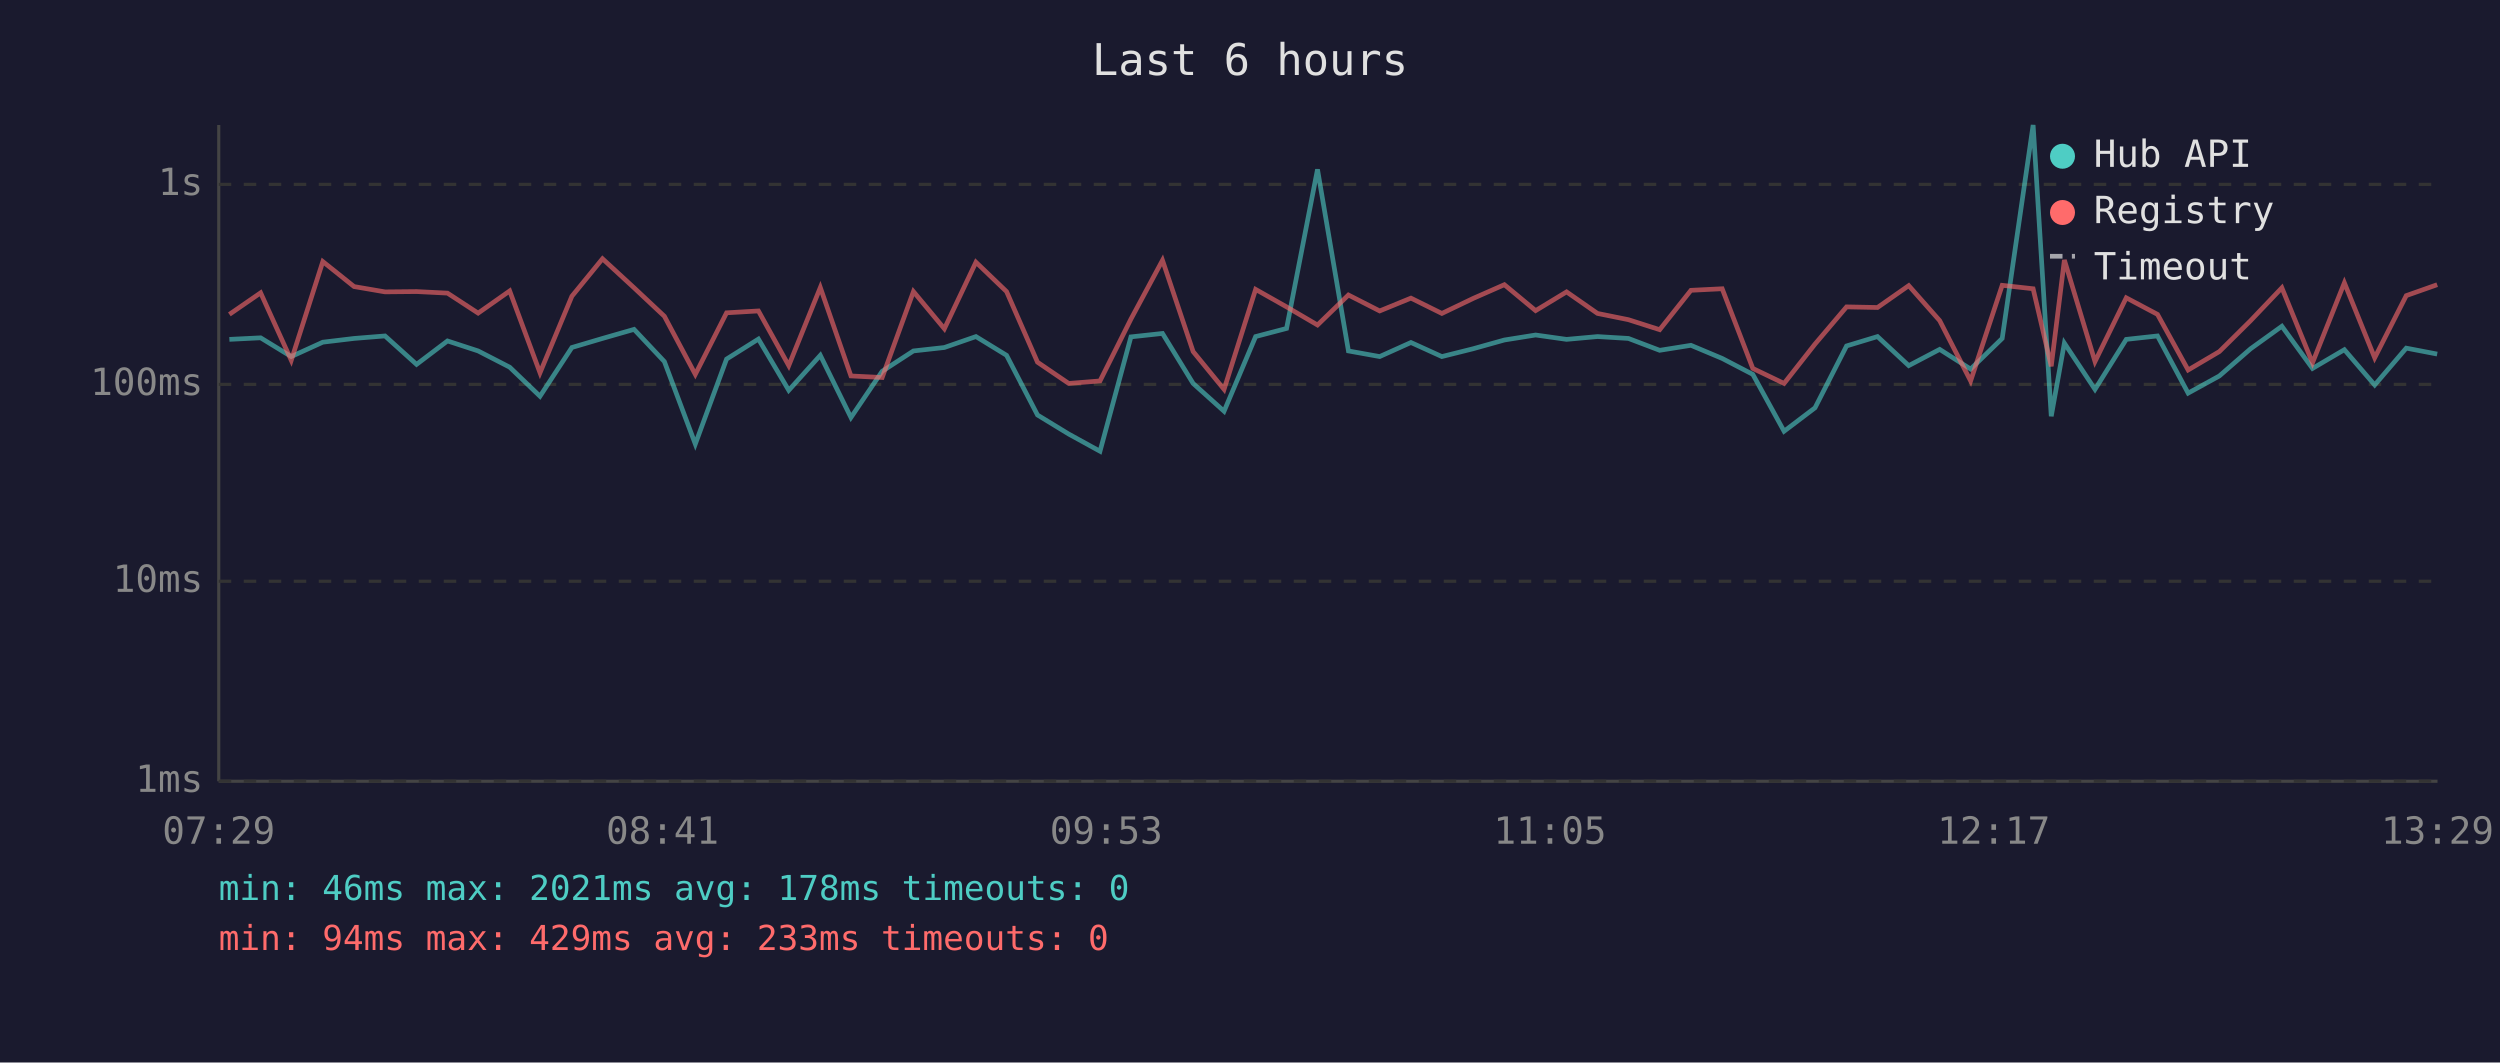
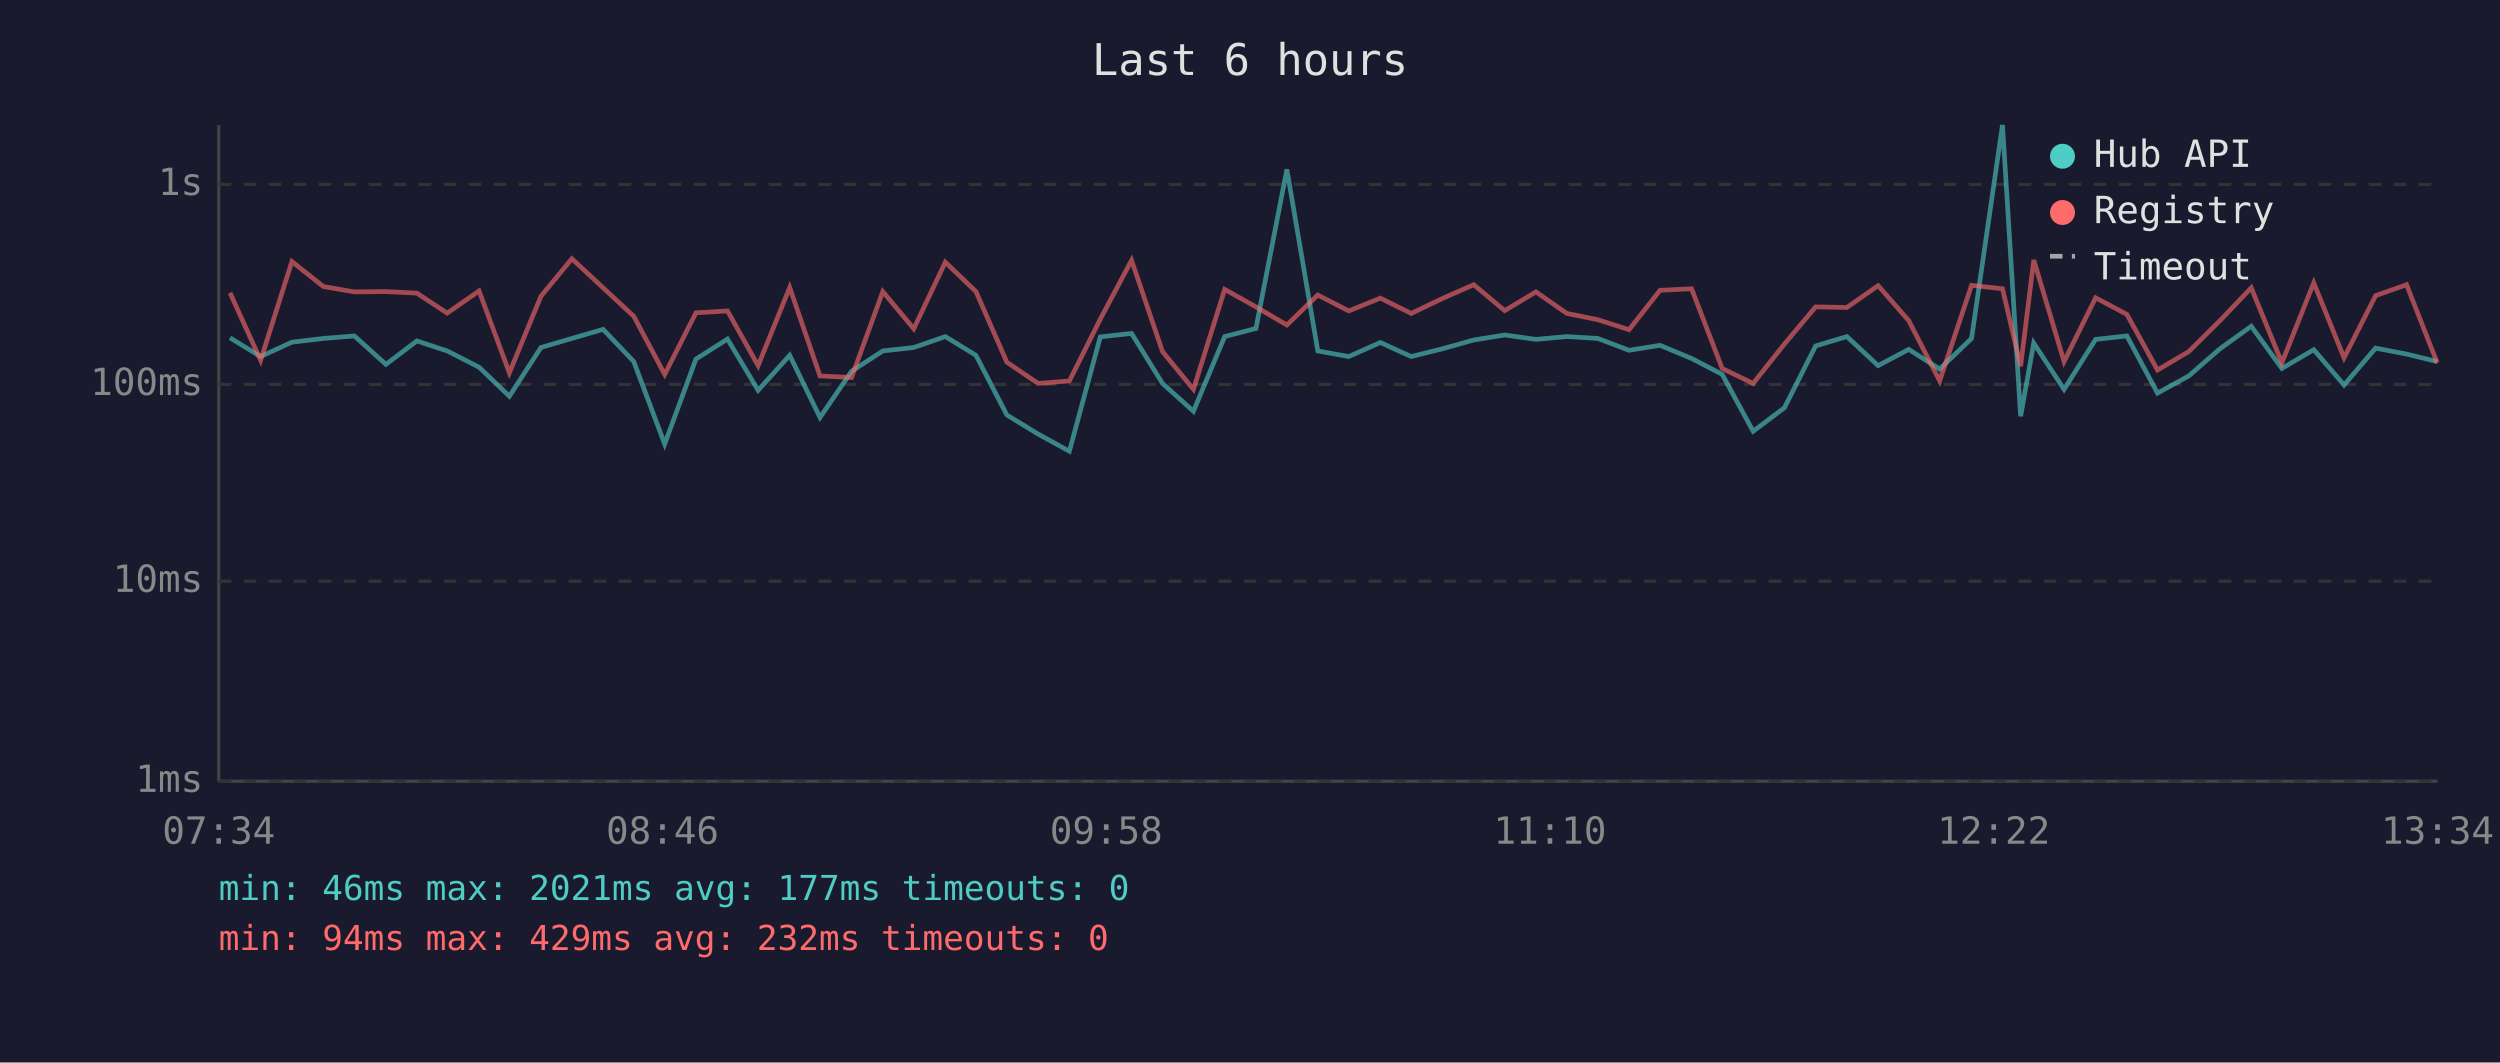
<svg xmlns="http://www.w3.org/2000/svg" viewBox="0 0 800 340" font-family="monospace" font-size="12">
  <rect width="800" height="340" fill="#1a1a2e" />
  <text x="400" y="24" fill="#e0e0e0" font-size="14" text-anchor="middle">Last 6 hours</text>
  <line x1="70" y1="40" x2="70" y2="250" stroke="#444" stroke-width="1" />
  <line x1="70" y1="250" x2="780" y2="250" stroke="#444" stroke-width="1" />
  <line x1="70" y1="250" x2="780" y2="250" stroke="#333" stroke-width="1" stroke-dasharray="4" />
  <text x="65" y="250" fill="#888" text-anchor="end" dominant-baseline="middle">1ms</text>
  <line x1="70" y1="186" x2="780" y2="186" stroke="#333" stroke-width="1" stroke-dasharray="4" />
  <text x="65" y="186" fill="#888" text-anchor="end" dominant-baseline="middle">10ms</text>
  <line x1="70" y1="123" x2="780" y2="123" stroke="#333" stroke-width="1" stroke-dasharray="4" />
  <text x="65" y="123" fill="#888" text-anchor="end" dominant-baseline="middle">100ms</text>
  <line x1="70" y1="59" x2="780" y2="59" stroke="#333" stroke-width="1" stroke-dasharray="4" />
  <text x="65" y="59" fill="#888" text-anchor="end" dominant-baseline="middle">1s</text>
-   <text x="70" y="270" fill="#888" text-anchor="middle">07:29</text>
-   <text x="212" y="270" fill="#888" text-anchor="middle">08:41</text>
-   <text x="354" y="270" fill="#888" text-anchor="middle">09:53</text>
-   <text x="496" y="270" fill="#888" text-anchor="middle">11:05</text>
-   <text x="638" y="270" fill="#888" text-anchor="middle">12:17</text>
-   <text x="780" y="270" fill="#888" text-anchor="middle">13:29</text>
-   <polyline points="73.4,108.6 83.4,108.1 93.2,114.1 103.3,109.5 113.3,108.3 123.2,107.5 133.3,116.6 143.2,109.1 153.0,112.3 163.1,117.5 172.8,126.8 183.0,111.2 192.8,108.3 202.9,105.4 212.6,115.7 222.5,142.1 232.5,114.9 242.7,108.5 252.4,124.9 262.5,113.7 272.3,133.6 282.3,118.8 292.3,112.3 302.2,111.2 312.3,107.7 322.1,113.7 332.0,132.8 342.0,138.9 352.0,144.4 361.9,107.8 372.0,106.7 381.8,122.7 391.7,131.6 401.8,107.7 411.7,105.1 421.6,54.2 431.5,112.3 441.5,114.1 451.5,109.6 461.4,114.1 471.4,111.6 481.4,108.8 491.4,107.2 501.3,108.6 511.2,107.7 521.1,108.3 531.1,112.1 541.1,110.5 551.1,114.7 560.9,119.8 570.9,138.0 580.8,130.5 590.9,110.7 600.8,107.7 610.8,117.0 620.7,111.8 630.6,118.1 640.7,108.3 650.6,40.0 656.4,133.2 660.6,109.8 670.4,124.6 680.4,108.6 690.4,107.5 700.2,125.8 710.2,120.3 720.2,111.6 730.2,104.4 740.0,117.9 750.2,111.9 759.9,123.2 770.0,111.4 779.9,113.3" fill="none" stroke="#4ecdc4" stroke-width="1.5" opacity="0.6" />
-   <polyline points="73.4,100.6 83.4,93.7 93.2,115.3 103.3,83.7 113.3,91.7 123.2,93.4 133.3,93.3 143.2,93.8 153.0,100.2 163.1,93.1 172.8,119.3 183.0,94.8 192.8,82.8 202.9,92.1 212.6,101.2 222.5,119.8 232.5,100.1 242.7,99.5 252.4,117.0 262.5,92.0 272.3,120.3 282.3,120.8 292.3,93.3 302.2,105.2 312.3,83.9 322.1,93.3 332.0,115.9 342.0,122.7 352.0,121.9 361.9,102.1 372.0,83.3 381.8,112.5 391.7,124.6 401.8,92.6 411.7,98.2 421.6,104.0 431.5,94.4 441.5,99.5 451.5,95.4 461.4,100.3 471.4,95.5 481.4,91.1 491.4,99.4 501.3,93.4 511.2,100.3 521.1,102.3 531.1,105.5 541.1,92.9 551.1,92.4 560.9,117.9 570.9,122.7 580.8,110.1 590.9,98.2 600.8,98.4 610.8,91.4 620.7,102.6 630.6,121.9 640.7,91.3 650.6,92.4 656.4,117.2 660.6,83.2 670.4,115.7 680.4,95.3 690.4,100.6 700.2,118.4 710.2,112.5 720.2,102.6 730.2,92.1 740.0,116.1 750.2,90.5 759.9,114.5 770.0,94.6 779.9,91.1" fill="none" stroke="#ff6b6b" stroke-width="1.5" opacity="0.6" />
+   <text x="70" y="270" fill="#888" text-anchor="middle">07:34</text>
+   <text x="212" y="270" fill="#888" text-anchor="middle">08:46</text>
+   <text x="354" y="270" fill="#888" text-anchor="middle">09:58</text>
+   <text x="496" y="270" fill="#888" text-anchor="middle">11:10</text>
+   <text x="638" y="270" fill="#888" text-anchor="middle">12:22</text>
+   <text x="780" y="270" fill="#888" text-anchor="middle">13:34</text>
+   <polyline points="73.6,108.1 83.4,114.1 93.4,109.5 103.5,108.3 113.4,107.5 123.5,116.6 133.4,109.1 143.1,112.3 153.3,117.5 163.0,126.8 173.1,111.2 183.0,108.3 193.0,105.4 202.8,115.7 212.7,142.1 222.7,114.9 232.8,108.5 242.6,124.9 252.7,113.7 262.4,133.6 272.5,118.8 282.5,112.3 292.4,111.2 302.5,107.7 312.3,113.7 322.2,132.8 332.2,138.9 342.2,144.4 352.1,107.8 362.1,106.7 372.0,122.7 381.9,131.6 391.9,107.7 401.9,105.1 411.8,54.2 421.7,112.3 431.6,114.1 441.7,109.6 451.6,114.1 461.6,111.6 471.6,108.8 481.5,107.2 491.5,108.6 501.4,107.7 511.3,108.3 521.3,112.1 531.2,110.5 541.3,114.7 551.1,119.8 561.0,138.0 571.0,130.5 581.0,110.7 591.0,107.7 601.0,117.0 610.8,111.8 620.7,118.1 630.9,108.3 640.8,40.0 646.6,133.2 650.8,109.8 660.5,124.6 670.6,108.6 680.6,107.5 690.4,125.8 700.4,120.3 710.4,111.6 720.4,104.4 730.2,117.9 740.4,111.9 750.1,123.2 760.2,111.4 770.1,113.3 779.9,115.7" fill="none" stroke="#4ecdc4" stroke-width="1.5" opacity="0.6" />
+   <polyline points="73.6,93.7 83.4,115.3 93.4,83.7 103.5,91.7 113.4,93.4 123.5,93.3 133.4,93.8 143.1,100.2 153.3,93.1 163.0,119.3 173.1,94.8 183.0,82.8 193.0,92.1 202.8,101.2 212.7,119.8 222.7,100.1 232.8,99.5 242.6,117.0 252.7,92.0 262.4,120.3 272.5,120.8 282.5,93.3 292.4,105.2 302.5,83.9 312.3,93.3 322.2,115.9 332.2,122.7 342.2,121.9 352.1,102.1 362.1,83.3 372.0,112.5 381.9,124.6 391.9,92.6 401.9,98.2 411.8,104.0 421.7,94.4 431.6,99.5 441.7,95.4 451.6,100.3 461.6,95.5 471.6,91.1 481.5,99.4 491.5,93.4 501.4,100.3 511.3,102.3 521.3,105.5 531.2,92.9 541.3,92.4 551.1,117.9 561.0,122.7 571.0,110.1 581.0,98.2 591.0,98.4 601.0,91.4 610.8,102.6 620.7,121.9 630.9,91.3 640.8,92.4 646.6,117.2 650.8,83.2 660.5,115.7 670.6,95.3 680.6,100.6 690.4,118.4 700.4,112.5 710.4,102.6 720.4,92.1 730.2,116.1 740.4,90.5 750.1,114.5 760.2,94.6 770.1,91.1 779.9,116.1" fill="none" stroke="#ff6b6b" stroke-width="1.5" opacity="0.6" />
  <circle cx="660" cy="50" r="4" fill="#4ecdc4" />
  <text x="670" y="50" fill="#e0e0e0" dominant-baseline="middle">Hub API</text>
  <circle cx="660" cy="68" r="4" fill="#ff6b6b" />
  <text x="670" y="68" fill="#e0e0e0" dominant-baseline="middle">Registry</text>
  <line x1="656" y1="82" x2="664" y2="82" stroke="#e0e0e0" stroke-width="1.5" stroke-dasharray="4,3" opacity="0.7" />
  <text x="670" y="86" fill="#e0e0e0" dominant-baseline="middle">Timeout</text>
-   <text x="70" y="288" fill="#4ecdc4" font-size="11">min: 46ms  max: 2021ms  avg: 178ms  timeouts: 0</text>
-   <text x="70" y="304" fill="#ff6b6b" font-size="11">min: 94ms  max: 429ms  avg: 233ms  timeouts: 0</text>
+   <text x="70" y="288" fill="#4ecdc4" font-size="11">min: 46ms  max: 2021ms  avg: 177ms  timeouts: 0</text>
+   <text x="70" y="304" fill="#ff6b6b" font-size="11">min: 94ms  max: 429ms  avg: 232ms  timeouts: 0</text>
</svg>
